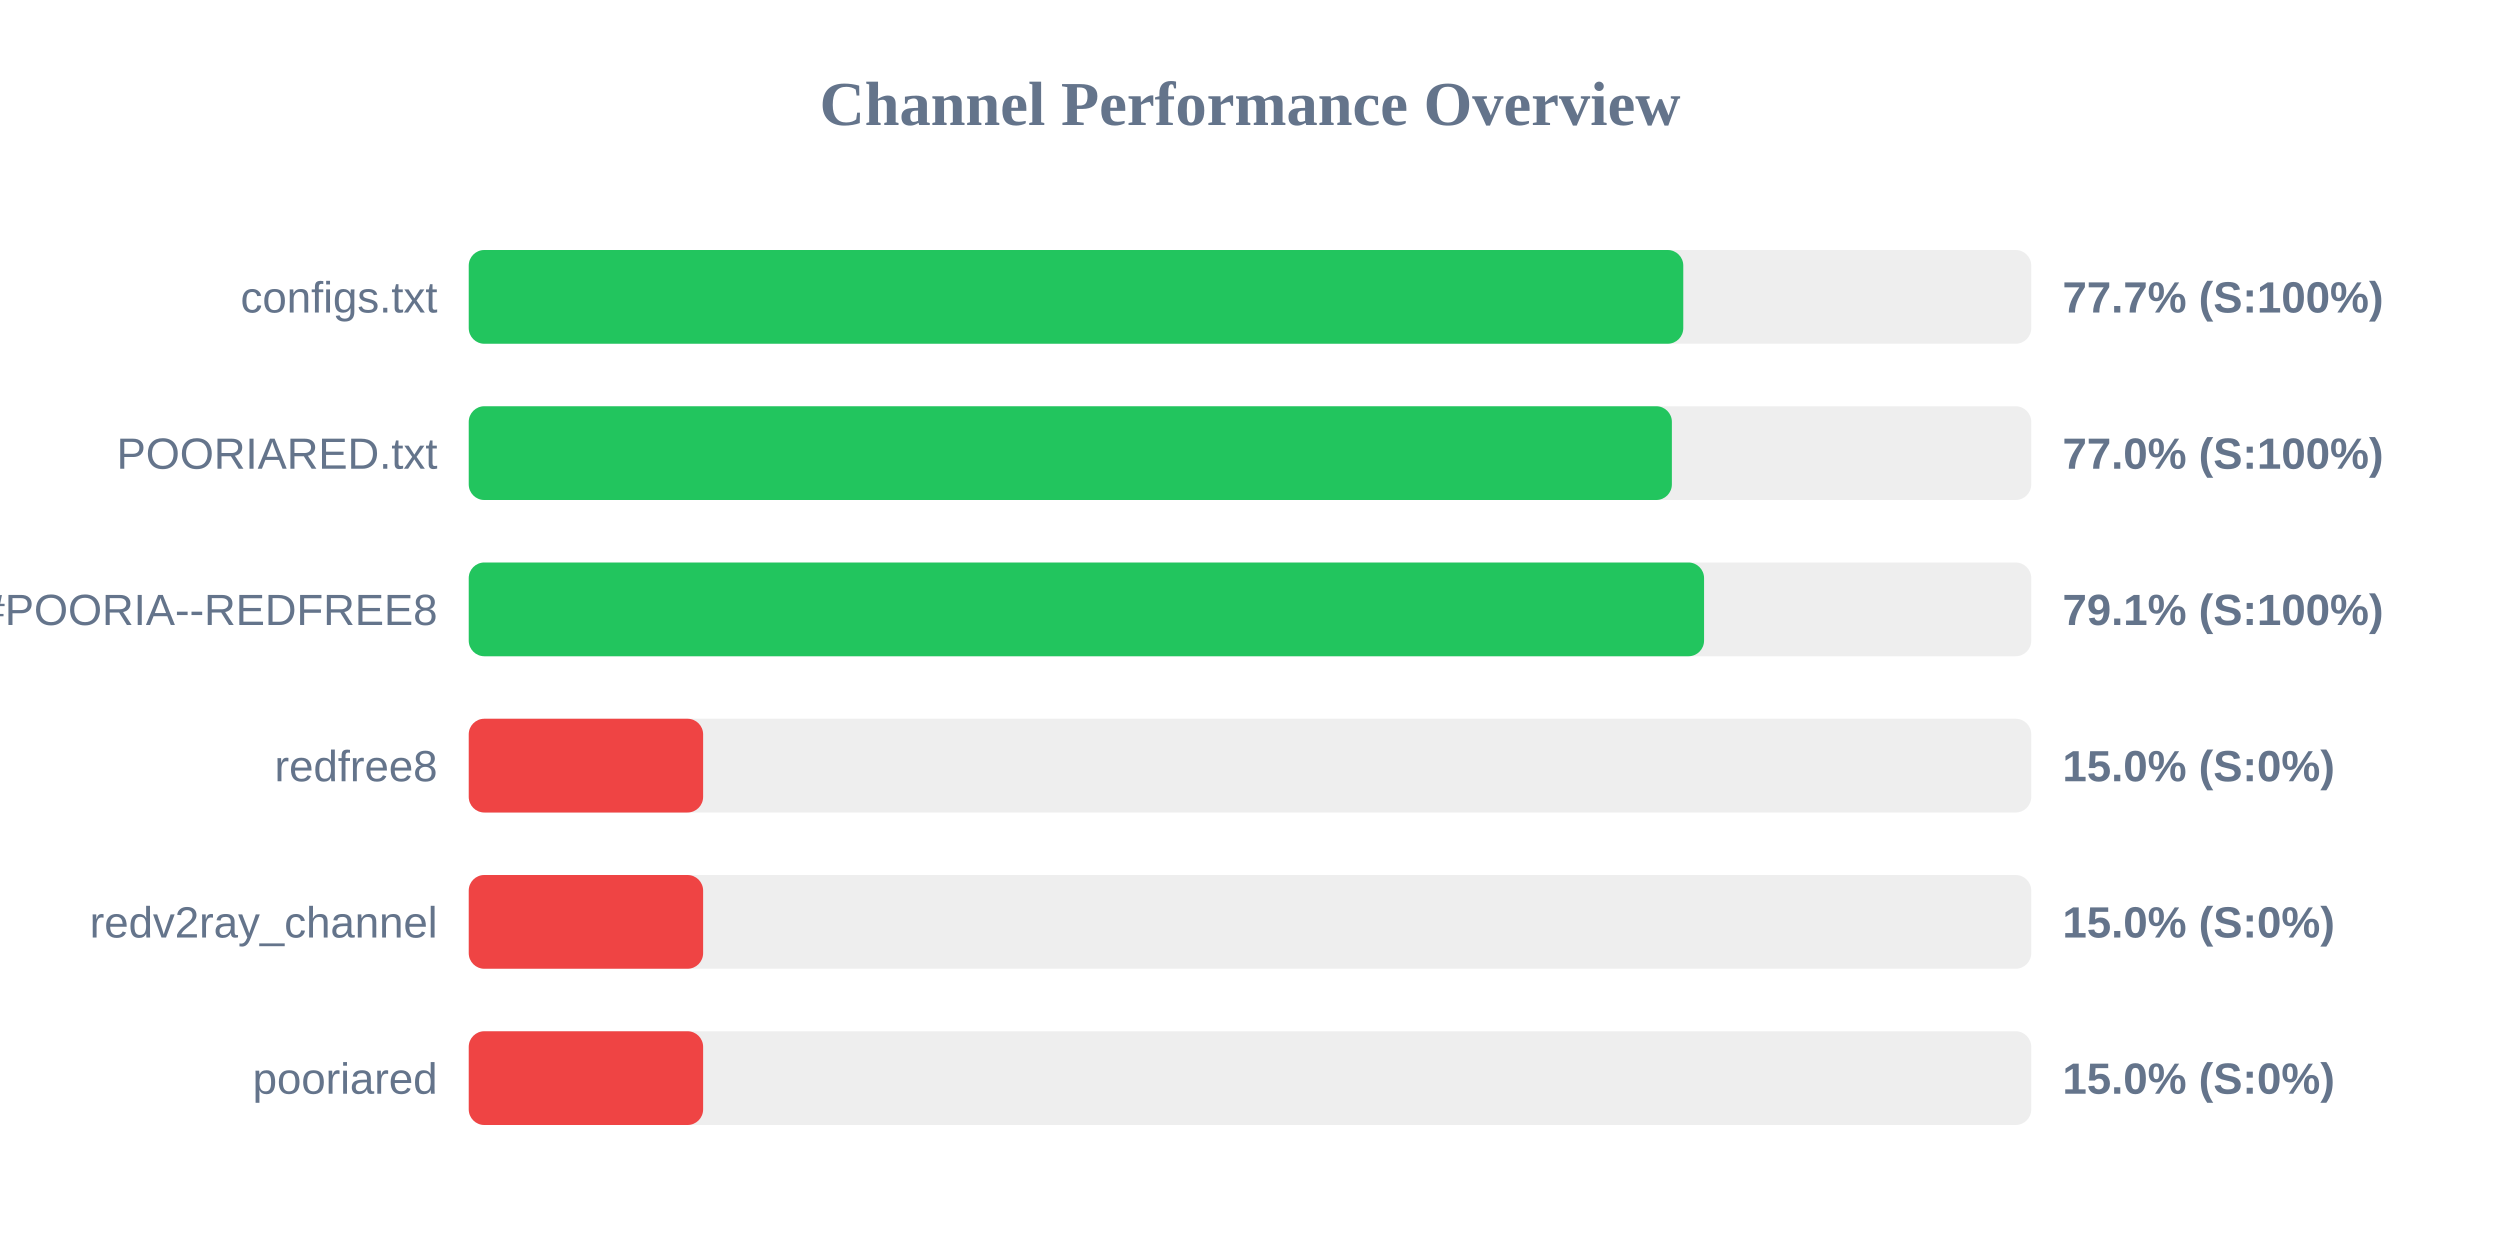
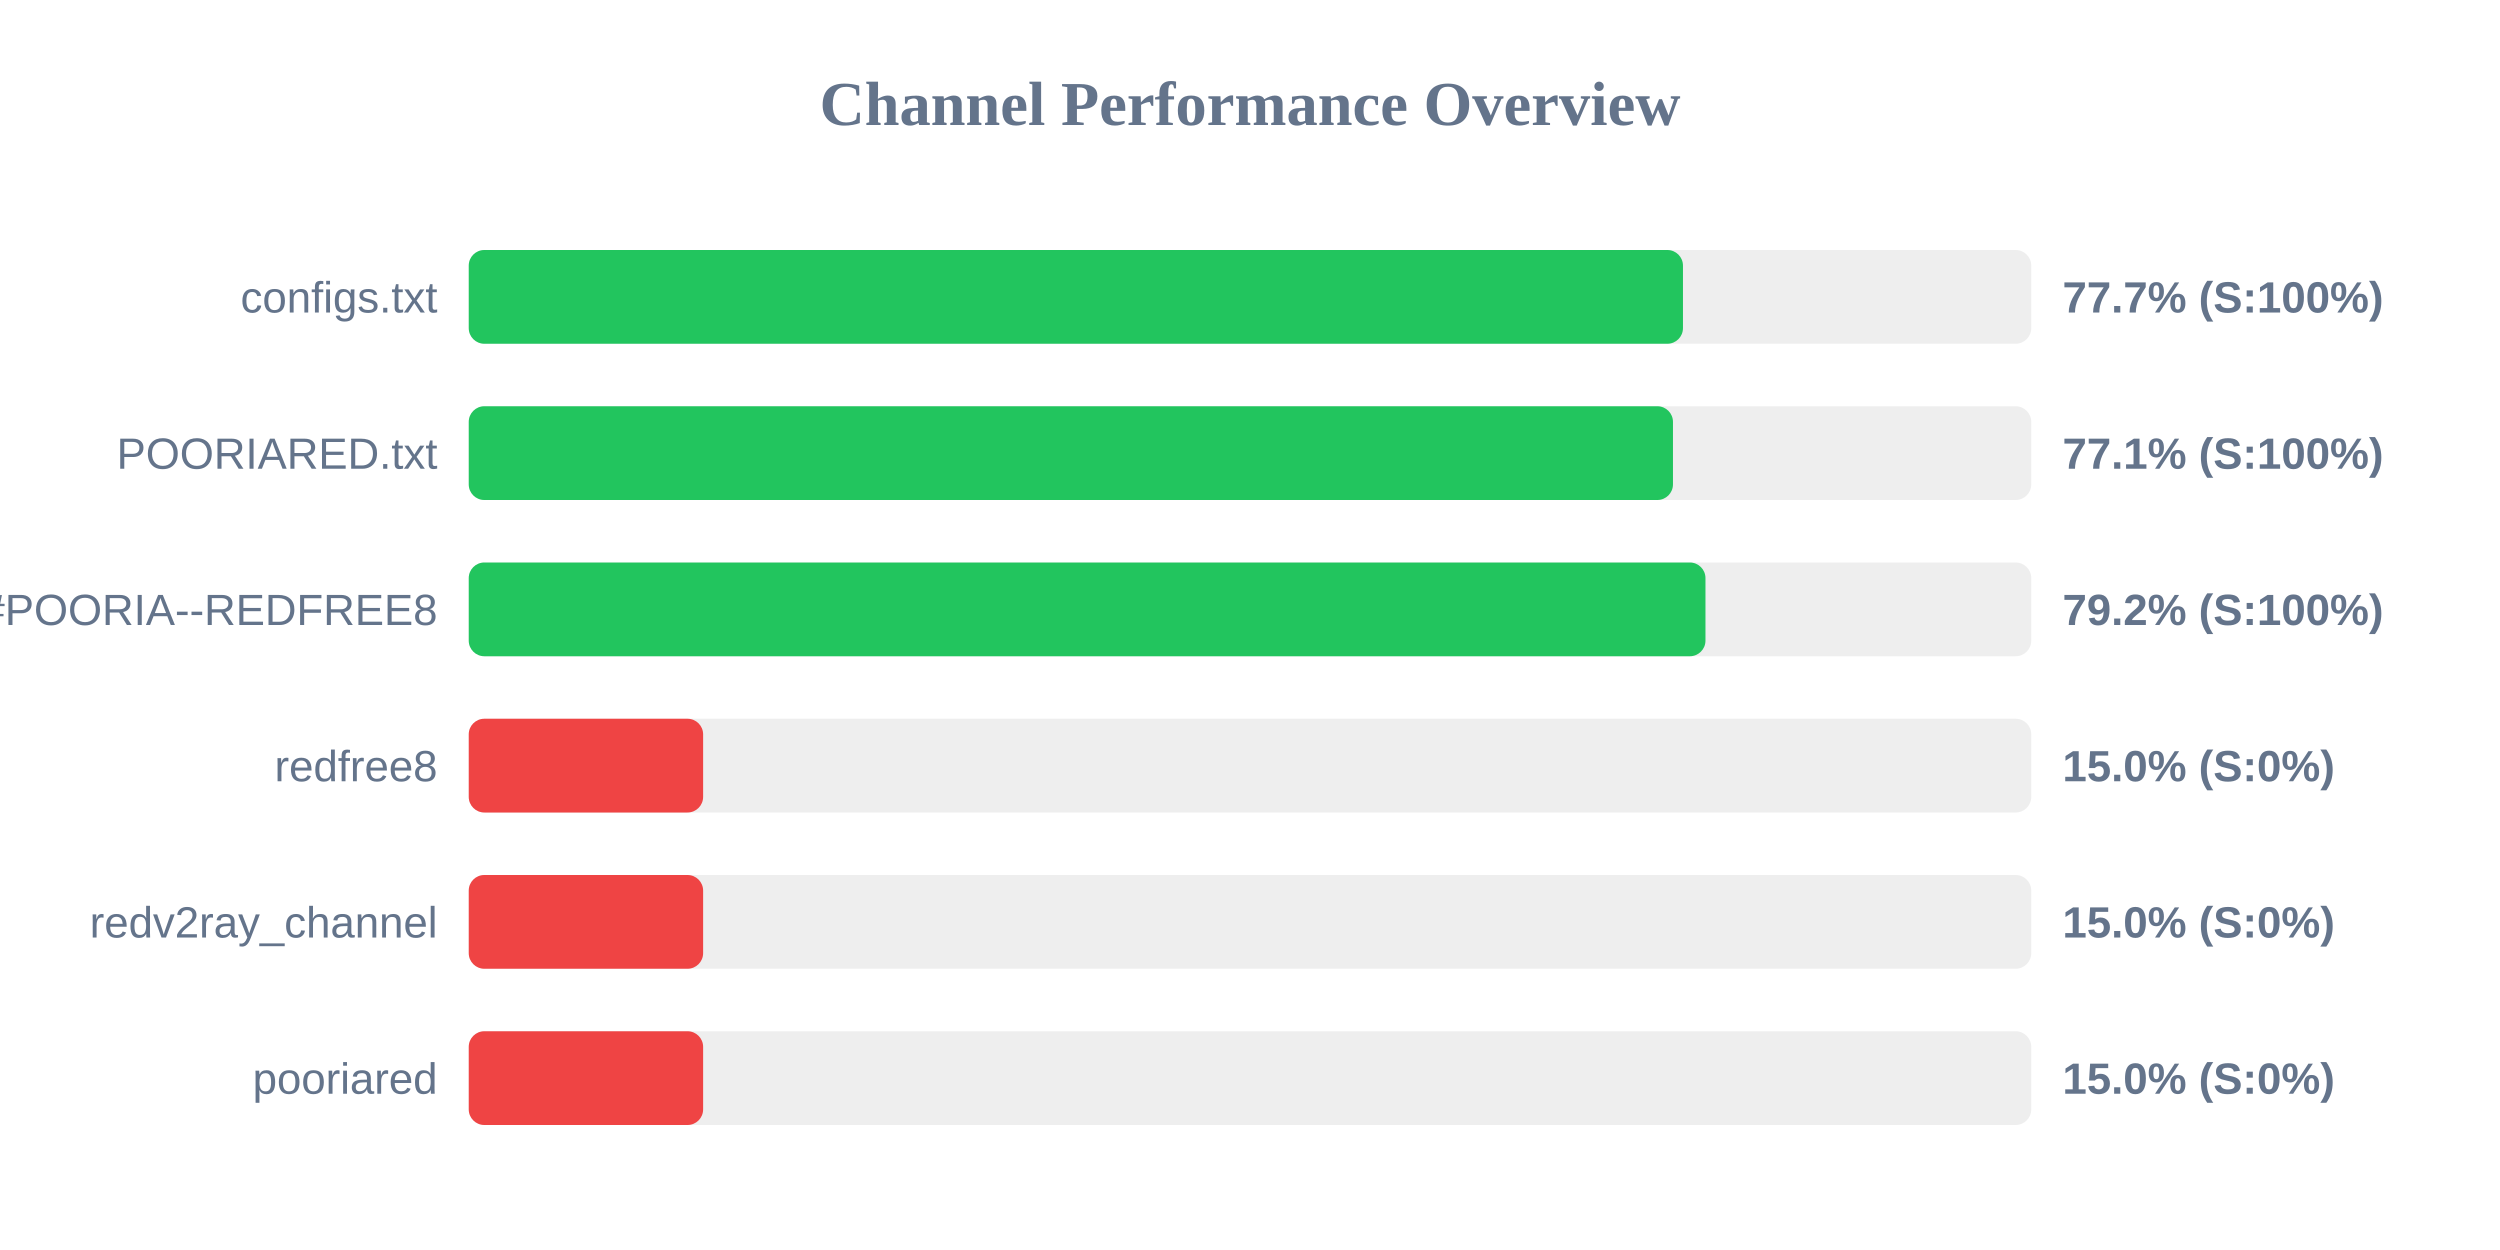
<svg xmlns="http://www.w3.org/2000/svg" width="800" height="400" version="1.1">
  <style>
        .row { font: 14px Arial; fill: #64748b; }
        .score { font: bold 14px Arial; fill: #64748b; }
    </style>
  <text x="400" y="40" text-anchor="middle" font-size="20px" font-weight="bold" fill="#64748b">Channel Performance Overview</text>
  <rect x="150" y="80" width="500" height="30" fill="#eee" rx="5" />
-   <rect x="150" y="80" width="388.65" height="30" fill="#22c55e" rx="5" />
+   <rect x="150" y="80" width="388.55" height="30" fill="#22c55e" rx="5" />
  <text x="140" y="100" text-anchor="end" class="row">configs.txt</text>
  <text x="660" y="100" text-anchor="start" class="score">77.7% (S:100%)</text>
  <rect x="150" y="130" width="500" height="30" fill="#eee" rx="5" />
-   <rect x="150" y="130" width="385.0" height="30" fill="#22c55e" rx="5" />
+   <rect x="150" y="130" width="385.35" height="30" fill="#22c55e" rx="5" />
  <text x="140" y="150" text-anchor="end" class="row">POORIARED.txt</text>
-   <text x="660" y="150" text-anchor="start" class="score">77.0% (S:100%)</text>
+   <text x="660" y="150" text-anchor="start" class="score">77.1% (S:100%)</text>
  <rect x="150" y="180" width="500" height="30" fill="#eee" rx="5" />
-   <rect x="150" y="180" width="395.3" height="30" fill="#22c55e" rx="5" />
+   <rect x="150" y="180" width="395.75" height="30" fill="#22c55e" rx="5" />
  <text x="140" y="200" text-anchor="end" class="row">POORIA--REDFREE8.txt#POORIA--REDFREE8</text>
-   <text x="660" y="200" text-anchor="start" class="score">79.1% (S:100%)</text>
+   <text x="660" y="200" text-anchor="start" class="score">79.2% (S:100%)</text>
  <rect x="150" y="230" width="500" height="30" fill="#eee" rx="5" />
  <rect x="150" y="230" width="75.0" height="30" fill="#ef4444" rx="5" />
  <text x="140" y="250" text-anchor="end" class="row">redfree8</text>
  <text x="660" y="250" text-anchor="start" class="score">15.0% (S:0%)</text>
  <rect x="150" y="280" width="500" height="30" fill="#eee" rx="5" />
  <rect x="150" y="280" width="75.0" height="30" fill="#ef4444" rx="5" />
  <text x="140" y="300" text-anchor="end" class="row">redv2ray_channel</text>
  <text x="660" y="300" text-anchor="start" class="score">15.0% (S:0%)</text>
  <rect x="150" y="330" width="500" height="30" fill="#eee" rx="5" />
  <rect x="150" y="330" width="75.0" height="30" fill="#ef4444" rx="5" />
  <text x="140" y="350" text-anchor="end" class="row">pooriared</text>
  <text x="660" y="350" text-anchor="start" class="score">15.0% (S:0%)</text>
</svg>
